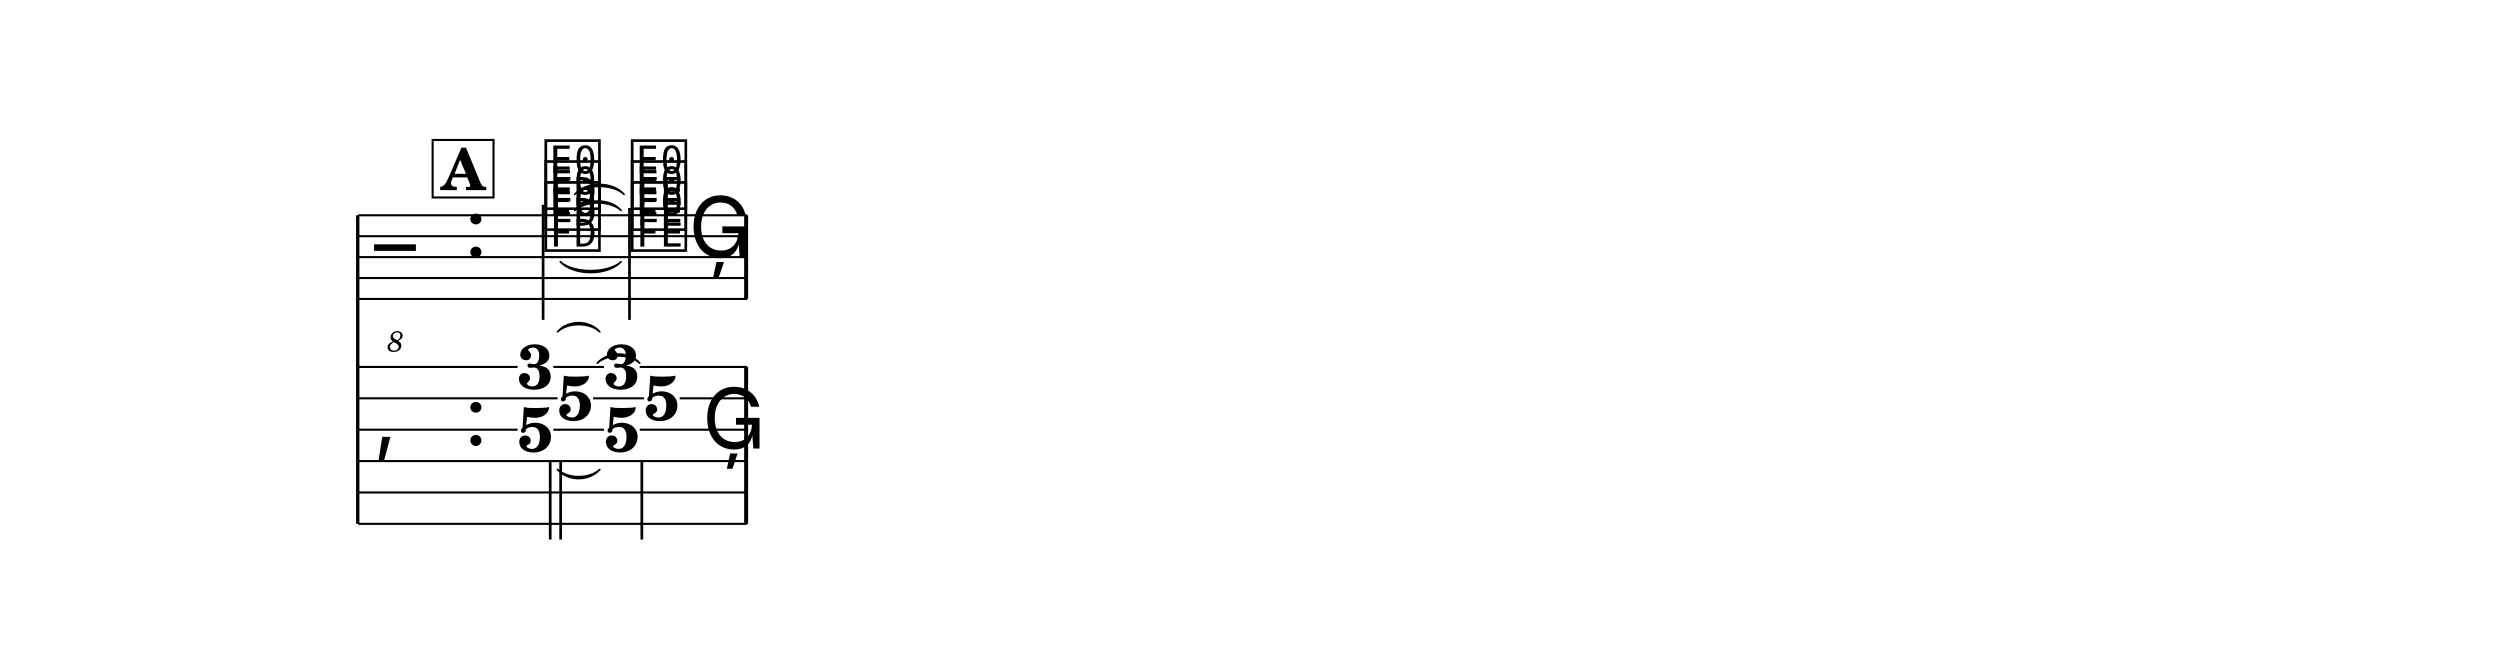
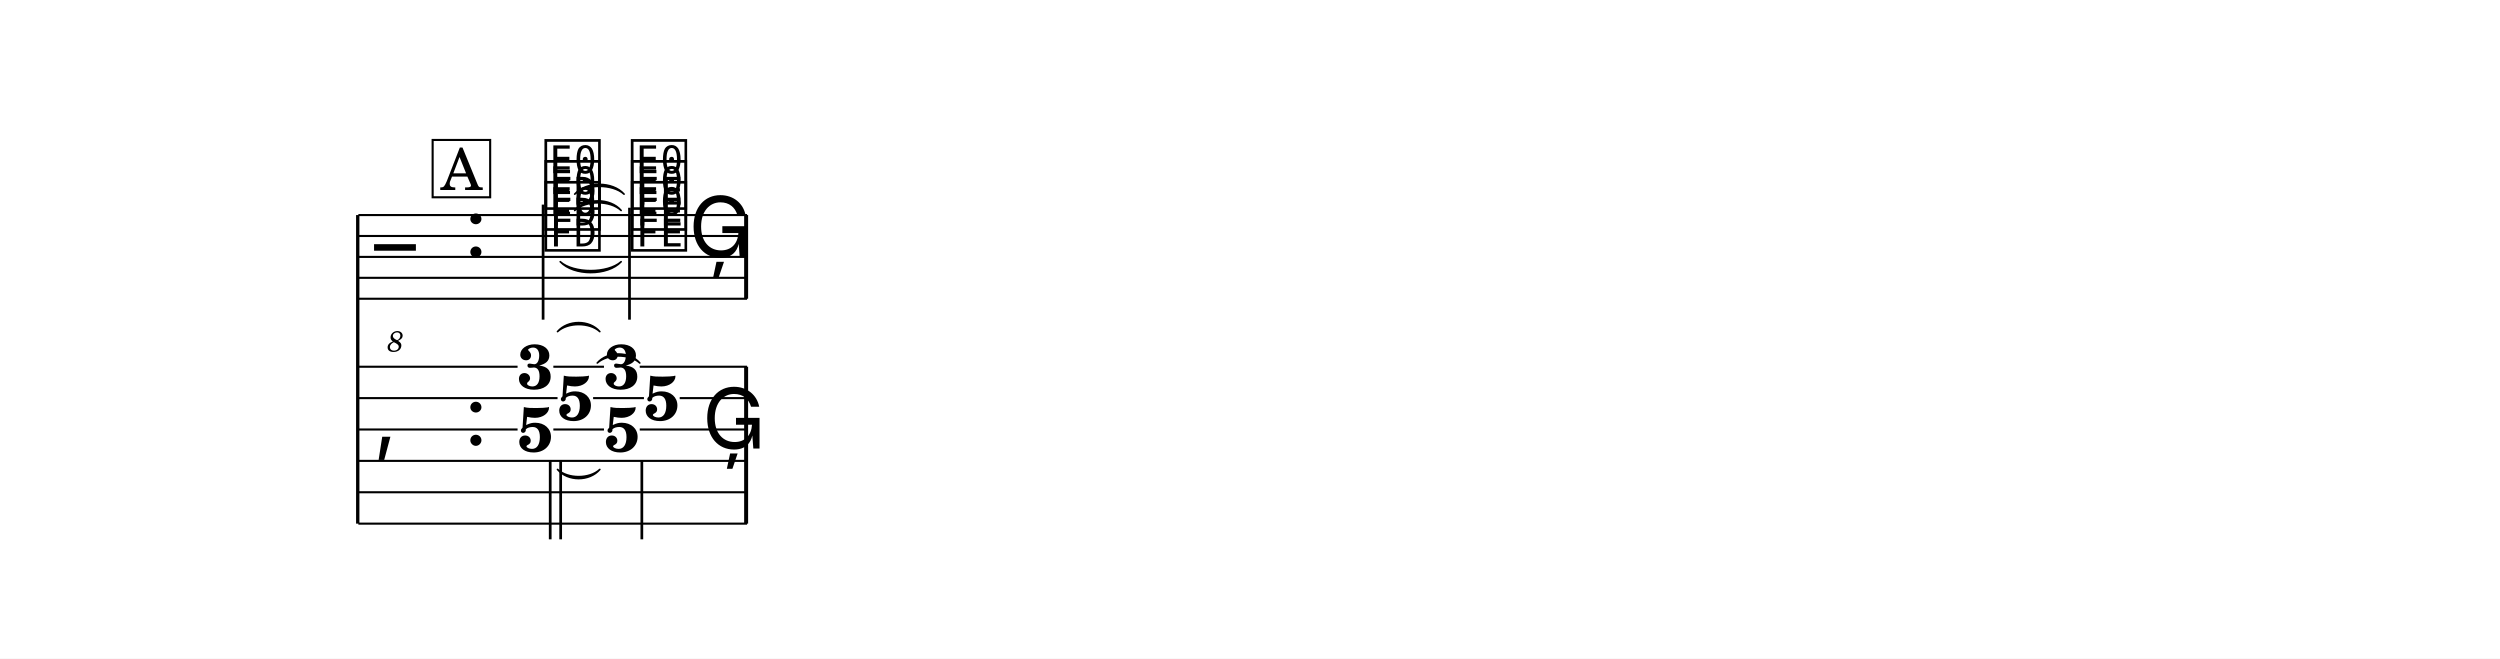
<svg xmlns="http://www.w3.org/2000/svg" width="1195.0" height="314.8" viewBox="0 0 119.50 31.48" font-family="TeX Gyre Schola, serif">
  <style>
  @font-face { font-family: 'Emmentaler'; src: local('Emmentaler'); }
  .music { font-family: 'Emmentaler', serif; }
</style>
  <rect x="0" y="0" width="119.50" height="31.48" fill="#FFFFFF" />
  <g transform="translate(8.54,0.00) scale(1,1)">
-     <line x1="8.56" y1="10.29" x2="8.56" y2="25.04" stroke="#000000" stroke-width="0.160" />
-     <line x1="8.59" y1="10.29" x2="27.17" y2="10.29" stroke="#000000" stroke-width="0.100" />
-     <line x1="8.59" y1="11.29" x2="27.17" y2="11.29" stroke="#000000" stroke-width="0.100" />
-     <line x1="8.59" y1="12.29" x2="27.17" y2="12.29" stroke="#000000" stroke-width="0.100" />
-     <line x1="8.59" y1="13.29" x2="27.17" y2="13.29" stroke="#000000" stroke-width="0.100" />
-     <line x1="8.59" y1="14.29" x2="27.17" y2="14.29" stroke="#000000" stroke-width="0.100" />
-     <text class="music" x="9.34" y="13.29" font-size="4.00" data-pos="419"></text>
+     <line x1="8.56" y1="10.28" x2="8.56" y2="25.03" stroke="#000000" stroke-width="0.160" />
+     <line x1="8.59" y1="10.28" x2="27.17" y2="10.28" stroke="#000000" stroke-width="0.100" />
+     <line x1="8.59" y1="11.28" x2="27.17" y2="11.28" stroke="#000000" stroke-width="0.100" />
+     <line x1="8.59" y1="12.28" x2="27.17" y2="12.28" stroke="#000000" stroke-width="0.100" />
+     <line x1="8.59" y1="13.28" x2="27.17" y2="13.28" stroke="#000000" stroke-width="0.100" />
+     <line x1="8.59" y1="14.28" x2="27.17" y2="14.28" stroke="#000000" stroke-width="0.100" />
+     <text class="music" x="9.34" y="13.28" font-size="4.00" data-pos="419"></text>
    <text x="10.36" y="16.81" font-size="1.39" font-style="italic" text-anchor="middle" data-pos="419">8</text>
-     <text class="music" x="13.66" y="12.29" font-size="4.00"></text>
-     <text class="music" x="17.36" y="11.79" font-size="4.00" data-pos="464"></text>
-     <text class="music" x="17.36" y="10.79" font-size="4.00" data-pos="467"></text>
-     <text class="music" x="17.36" y="9.79" font-size="4.00" data-pos="470"></text>
-     <line x1="17.42" y1="9.79" x2="17.42" y2="15.29" stroke="#000000" stroke-width="0.130" />
-     <text class="music" x="21.49" y="11.79" font-size="4.00" data-pos="477"></text>
-     <text class="music" x="21.49" y="10.79" font-size="4.00" data-pos="480"></text>
-     <text class="music" x="21.49" y="9.79" font-size="4.00" data-pos="483"></text>
-     <line x1="21.55" y1="9.94" x2="21.55" y2="15.29" stroke="#000000" stroke-width="0.130" />
-     <text class="music" x="24.38" y="12.29" font-size="4.00" data-pos="488"></text>
-     <rect x="27.03" y="10.29" width="0.19" height="4.00" data-pos="489" />
-     <text class="music" x="9.34" y="21.29" font-size="4.00"></text>
-     <text class="music" x="13.66" y="21.29" font-size="4.00"></text>
-     <rect x="27.03" y="17.54" width="0.19" height="7.50" data-pos="489" />
+     <text class="music" x="13.66" y="12.28" font-size="4.00"></text>
+     <text class="music" x="17.36" y="11.78" font-size="4.00" data-pos="464"></text>
+     <text class="music" x="17.36" y="10.78" font-size="4.00" data-pos="467"></text>
+     <text class="music" x="17.36" y="9.78" font-size="4.00" data-pos="470"></text>
+     <line x1="17.42" y1="9.78" x2="17.42" y2="15.28" stroke="#000000" stroke-width="0.130" />
+     <text class="music" x="21.49" y="11.78" font-size="4.00" data-pos="477"></text>
+     <text class="music" x="21.49" y="10.78" font-size="4.00" data-pos="480"></text>
+     <text class="music" x="21.49" y="9.78" font-size="4.00" data-pos="483"></text>
+     <line x1="21.55" y1="9.93" x2="21.55" y2="15.28" stroke="#000000" stroke-width="0.130" />
+     <text class="music" x="24.38" y="12.28" font-size="4.00" data-pos="488"></text>
+     <rect x="27.03" y="10.28" width="0.19" height="4.00" data-pos="489" />
+     <text class="music" x="9.34" y="21.28" font-size="4.00"></text>
+     <text class="music" x="13.66" y="21.28" font-size="4.00"></text>
+     <rect x="27.03" y="17.53" width="0.19" height="7.50" data-pos="489" />
    <text x="17.05" y="18.58" font-size="3.00" font-weight="bold" text-anchor="middle" data-pos="463">3</text>
    <text x="18.96" y="20.08" font-size="3.00" font-weight="bold" text-anchor="middle" data-pos="463">5</text>
    <text x="17.05" y="21.58" font-size="3.00" font-weight="bold" text-anchor="middle" data-pos="463">5</text>
-     <line x1="17.76" y1="22.00" x2="17.76" y2="25.79" stroke="#000000" stroke-width="0.130" />
-     <line x1="18.26" y1="22.00" x2="18.26" y2="25.79" stroke="#000000" stroke-width="0.130" />
+     <line x1="17.76" y1="22.00" x2="17.76" y2="25.78" stroke="#000000" stroke-width="0.130" />
+     <line x1="18.26" y1="22.00" x2="18.26" y2="25.78" stroke="#000000" stroke-width="0.130" />
    <text x="21.19" y="18.58" font-size="3.00" font-weight="bold" text-anchor="middle" data-pos="476">3</text>
    <text x="23.09" y="20.08" font-size="3.00" font-weight="bold" text-anchor="middle" data-pos="476">5</text>
    <text x="21.19" y="21.58" font-size="3.00" font-weight="bold" text-anchor="middle" data-pos="476">5</text>
-     <line x1="22.14" y1="22.00" x2="22.14" y2="25.79" stroke="#000000" stroke-width="0.130" />
+     <line x1="22.14" y1="22.00" x2="22.14" y2="25.78" stroke="#000000" stroke-width="0.130" />
    <text class="music" x="25.03" y="21.44" font-size="4.00" data-pos="488"></text>
-     <line x1="8.59" y1="17.54" x2="16.20" y2="17.54" stroke="#000000" stroke-width="0.100" />
-     <line x1="17.91" y1="17.54" x2="20.33" y2="17.54" stroke="#000000" stroke-width="0.100" />
-     <line x1="22.04" y1="17.54" x2="27.17" y2="17.54" stroke="#000000" stroke-width="0.100" />
-     <line x1="8.59" y1="19.04" x2="18.11" y2="19.04" stroke="#000000" stroke-width="0.100" />
-     <line x1="19.81" y1="19.04" x2="22.24" y2="19.04" stroke="#000000" stroke-width="0.100" />
-     <line x1="23.95" y1="19.04" x2="27.17" y2="19.04" stroke="#000000" stroke-width="0.100" />
-     <line x1="8.59" y1="20.54" x2="16.20" y2="20.54" stroke="#000000" stroke-width="0.100" />
-     <line x1="17.91" y1="20.54" x2="20.33" y2="20.54" stroke="#000000" stroke-width="0.100" />
-     <line x1="22.04" y1="20.54" x2="27.17" y2="20.54" stroke="#000000" stroke-width="0.100" />
-     <line x1="8.59" y1="22.04" x2="27.17" y2="22.04" stroke="#000000" stroke-width="0.100" />
-     <line x1="8.59" y1="23.54" x2="27.17" y2="23.54" stroke="#000000" stroke-width="0.100" />
-     <line x1="8.59" y1="25.04" x2="27.17" y2="25.04" stroke="#000000" stroke-width="0.100" />
+     <line x1="8.59" y1="17.53" x2="16.20" y2="17.53" stroke="#000000" stroke-width="0.100" />
+     <line x1="17.91" y1="17.53" x2="20.33" y2="17.53" stroke="#000000" stroke-width="0.100" />
+     <line x1="22.04" y1="17.53" x2="27.17" y2="17.53" stroke="#000000" stroke-width="0.100" />
+     <line x1="8.59" y1="19.03" x2="18.11" y2="19.03" stroke="#000000" stroke-width="0.100" />
+     <line x1="19.81" y1="19.03" x2="22.24" y2="19.03" stroke="#000000" stroke-width="0.100" />
+     <line x1="23.95" y1="19.03" x2="27.17" y2="19.03" stroke="#000000" stroke-width="0.100" />
+     <line x1="8.59" y1="20.53" x2="16.20" y2="20.53" stroke="#000000" stroke-width="0.100" />
+     <line x1="17.91" y1="20.53" x2="20.33" y2="20.53" stroke="#000000" stroke-width="0.100" />
+     <line x1="22.04" y1="20.53" x2="27.17" y2="20.53" stroke="#000000" stroke-width="0.100" />
+     <line x1="8.59" y1="22.03" x2="27.17" y2="22.03" stroke="#000000" stroke-width="0.100" />
+     <line x1="8.59" y1="23.53" x2="27.17" y2="23.53" stroke="#000000" stroke-width="0.100" />
+     <line x1="8.59" y1="25.03" x2="27.17" y2="25.03" stroke="#000000" stroke-width="0.100" />
    <path d="M 18.24,12.51 C 18.88,13.08 20.51,13.08 21.15,12.51 C 20.51,13.20 18.88,13.20 18.24,12.51 Z" stroke="#000000" stroke-width="0.08" stroke-linecap="round" stroke-linejoin="round" data-pos="474" />
-     <path d="M 18.93,10.06 C 19.46,9.46 20.63,9.46 21.15,10.06 C 20.63,9.58 19.46,9.58 18.93,10.06 Z" stroke="#000000" stroke-width="0.08" stroke-linecap="round" stroke-linejoin="round" data-pos="474" />
-     <path d="M 18.93,9.29 C 19.48,8.66 20.74,8.66 21.29,9.29 C 20.74,8.78 19.48,8.78 18.93,9.29 Z" stroke="#000000" stroke-width="0.08" stroke-linecap="round" stroke-linejoin="round" data-pos="474" />
+     <path d="M 18.93,10.06 C 19.46,9.45 20.63,9.45 21.15,10.06 C 20.63,9.57 19.46,9.57 18.93,10.06 Z" stroke="#000000" stroke-width="0.08" stroke-linecap="round" stroke-linejoin="round" data-pos="474" />
+     <path d="M 18.93,9.28 C 19.48,8.66 20.74,8.66 21.29,9.28 C 20.74,8.78 19.48,8.78 18.93,9.28 Z" stroke="#000000" stroke-width="0.08" stroke-linecap="round" stroke-linejoin="round" data-pos="474" />
    <path d="M 18.11,22.44 C 18.60,22.90 19.64,22.90 20.13,22.44 C 19.64,23.02 18.60,23.02 18.11,22.44 Z" stroke="#000000" stroke-width="0.08" stroke-linecap="round" stroke-linejoin="round" data-pos="474" />
-     <path d="M 20.01,17.36 C 20.51,16.78 21.55,16.78 22.04,17.36 C 21.55,16.90 20.51,16.90 20.01,17.36 Z" stroke="#000000" stroke-width="0.08" stroke-linecap="round" stroke-linejoin="round" data-pos="474" />
-     <path d="M 18.11,15.86 C 18.60,15.28 19.64,15.28 20.13,15.86 C 19.64,15.40 18.60,15.40 18.11,15.86 Z" stroke="#000000" stroke-width="0.08" stroke-linecap="round" stroke-linejoin="round" data-pos="474" />
-     <rect x="12.14" y="6.69" width="2.91" height="2.75" fill="#FFFFFF" stroke="#000000" stroke-width="0.100" data-pos="444" />
-     <text x="13.60" y="9.09" font-size="2.77" font-weight="bold" text-anchor="middle" data-pos="444">A</text>
+     <path d="M 20.01,17.35 C 20.51,16.78 21.55,16.78 22.04,17.35 C 21.55,16.90 20.51,16.90 20.01,17.35 Z" stroke="#000000" stroke-width="0.08" stroke-linecap="round" stroke-linejoin="round" data-pos="474" />
+     <path d="M 18.11,15.85 C 18.60,15.28 19.64,15.28 20.13,15.85 C 19.64,15.40 18.60,15.40 18.11,15.85 Z" stroke="#000000" stroke-width="0.08" stroke-linecap="round" stroke-linejoin="round" data-pos="474" />
+     <rect x="12.14" y="6.69" width="2.75" height="2.74" fill="#FFFFFF" stroke="#000000" stroke-width="0.100" data-pos="444" />
+     <text x="13.52" y="9.08" font-size="2.77" text-anchor="middle" data-pos="444">A</text>
  </g>
</svg>
